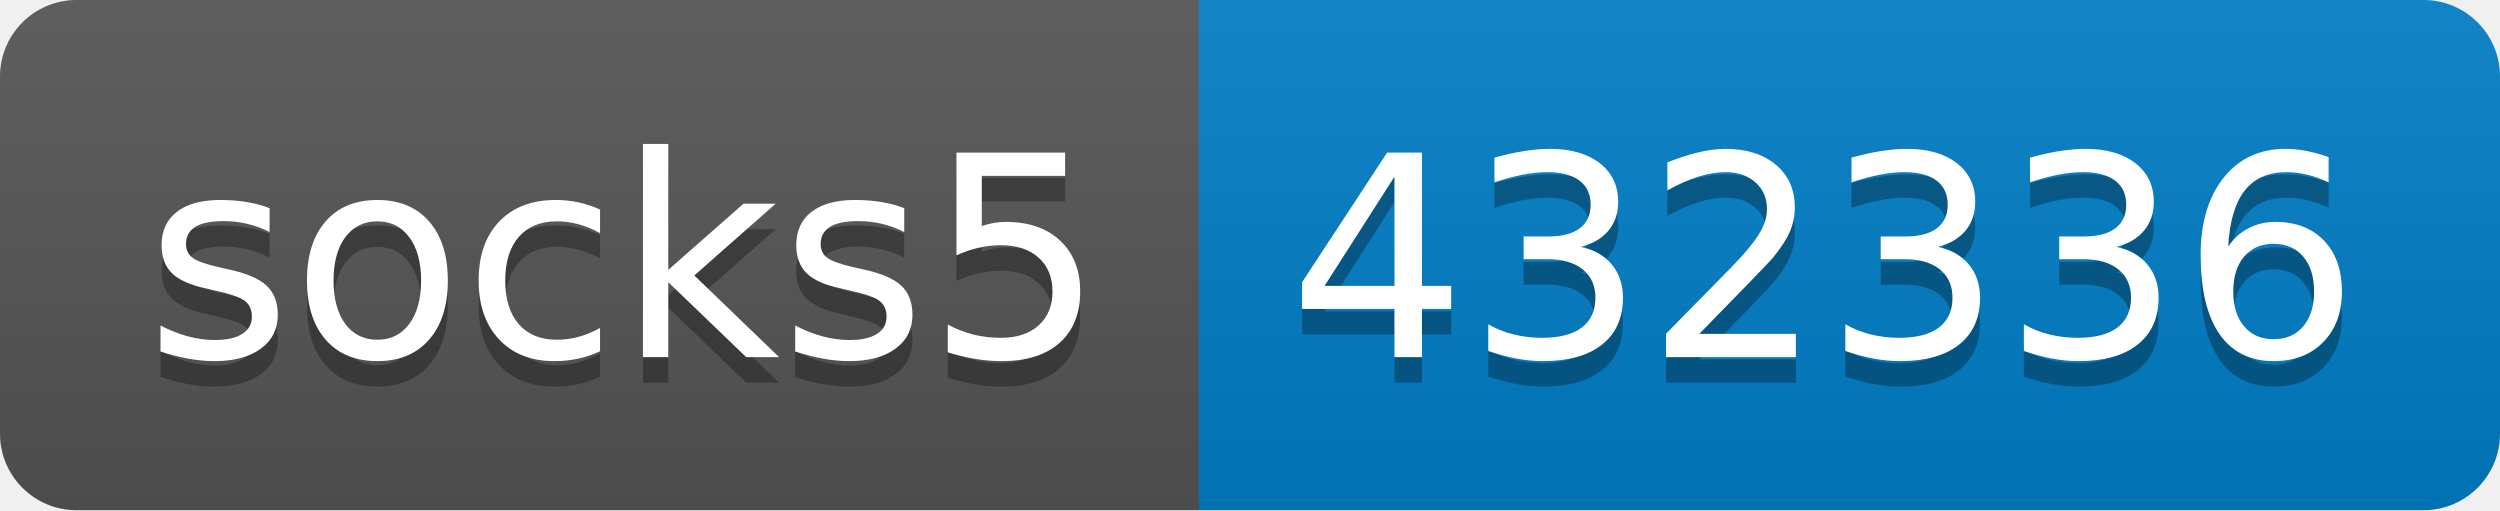
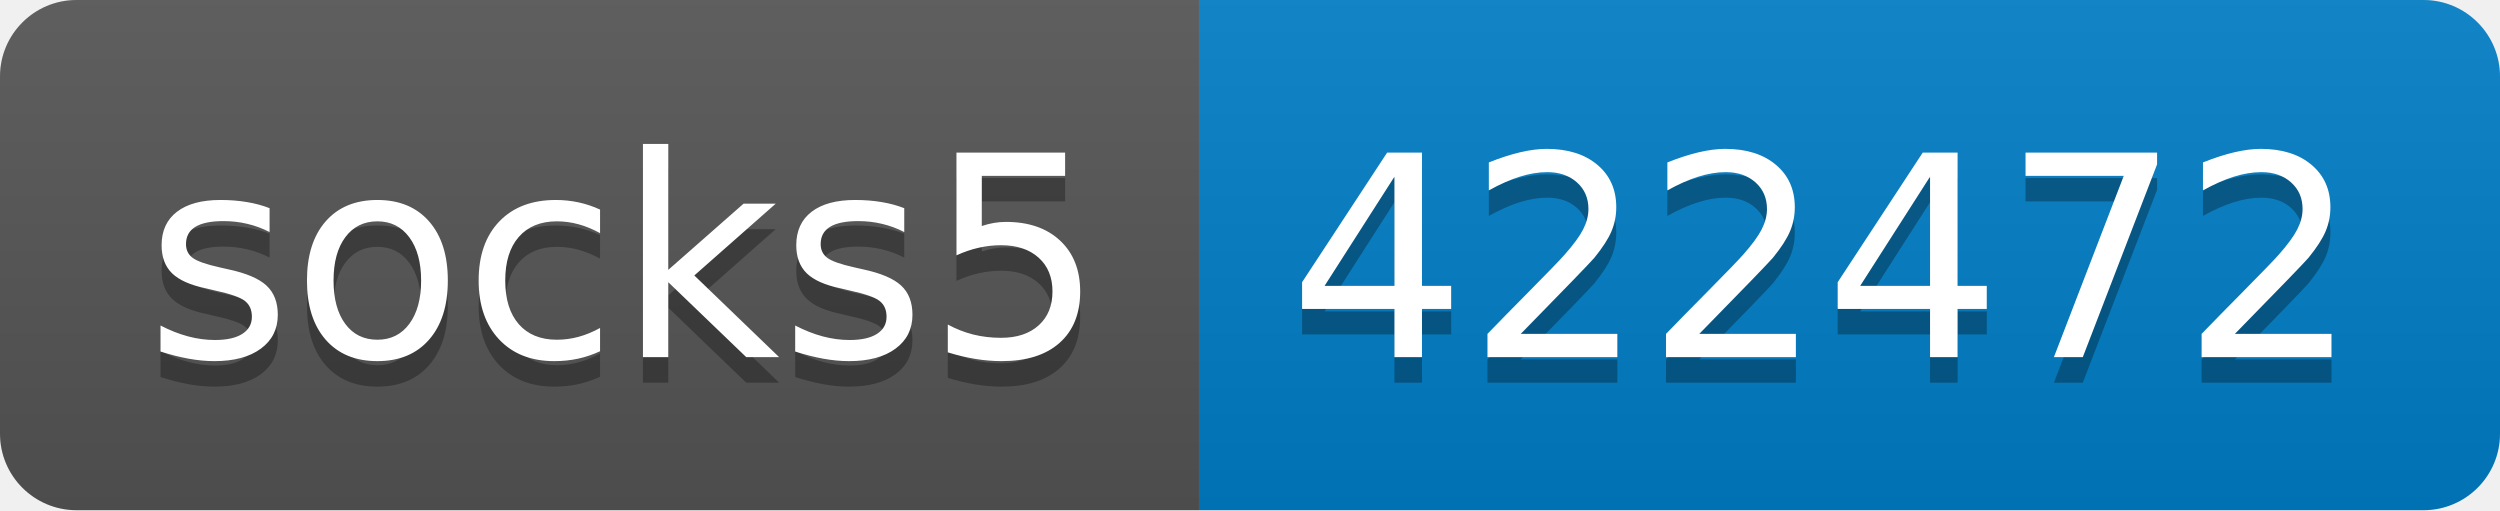
- <svg xmlns="http://www.w3.org/2000/svg" width="98" height="20" role="img" aria-label="socks5: 432336">
+ <svg xmlns="http://www.w3.org/2000/svg" width="98" height="20" role="img" aria-label="socks5: 422472">
  <linearGradient id="s" x2="0" y2="100%">
    <stop offset="0" stop-color="#bbb" stop-opacity=".1" />
    <stop offset="1" stop-opacity=".1" />
  </linearGradient>
  <clipPath id="r">
    <rect width="98" height="20" rx="3" fill="#fff" />
  </clipPath>
  <g clip-path="url(#r)">
    <rect width="47" height="20" fill="#555" />
    <rect x="47" width="51" height="20" fill="#007ec6" />
    <rect width="98" height="20" fill="url(#s)" />
  </g>
  <g fill="#fff" text-anchor="middle" font-family="Verdana,Geneva,DejaVu Sans,sans-serif" text-rendering="geometricPrecision" font-size="110">
    <text aria-hidden="true" x="245" y="150" fill="#010101" fill-opacity=".3" transform="scale(.1)" textLength="370">socks5</text>
    <text x="245" y="140" transform="scale(.1)" fill="#fff" textLength="370">socks5</text>
-     <text aria-hidden="true" x="715" y="150" fill="#010101" fill-opacity=".3" transform="scale(.1)" textLength="410">432336</text>
-     <text x="715" y="140" transform="scale(.1)" fill="#fff" textLength="410">432336</text>
+     <text aria-hidden="true" x="715" y="150" fill="#010101" fill-opacity=".3" transform="scale(.1)" textLength="410">422472</text>
+     <text x="715" y="140" transform="scale(.1)" fill="#fff" textLength="410">422472</text>
  </g>
</svg>
